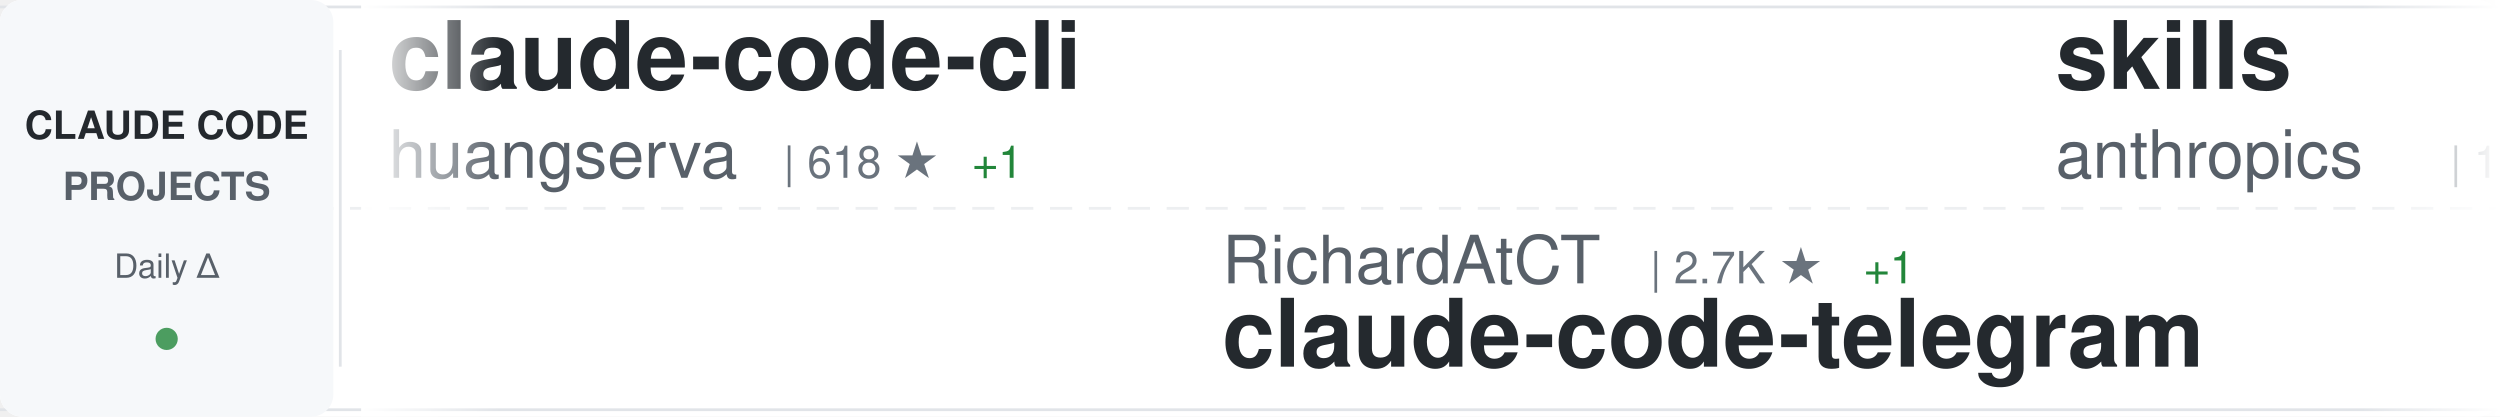
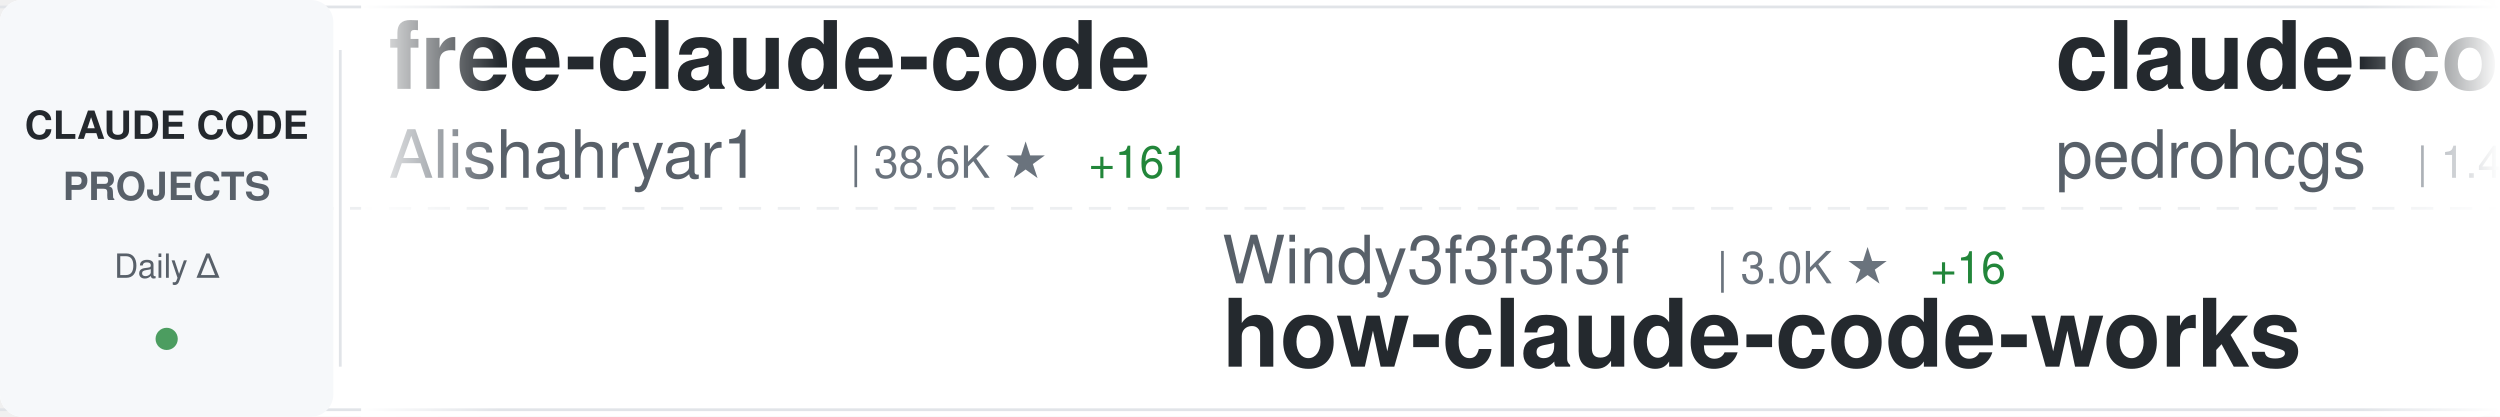
<svg xmlns="http://www.w3.org/2000/svg" width="900" height="150">
  <defs>
    <linearGradient id="awesomeLeftFade" x1="0%" y1="0%" x2="100%" y2="0%">
      <stop offset="0%" style="stop-color:#ffffff;stop-opacity:1" />
      <stop offset="100%" style="stop-color:#ffffff;stop-opacity:0" />
    </linearGradient>
    <linearGradient id="awesomeRightFade" x1="0%" y1="0%" x2="100%" y2="0%">
      <stop offset="0%" style="stop-color:#ffffff;stop-opacity:0" />
      <stop offset="100%" style="stop-color:#ffffff;stop-opacity:1" />
    </linearGradient>
  </defs>
  <rect width="900" height="150" fill="#ffffff" rx="8" />
  <rect x="0" y="2" width="900" height="1" fill="#e1e4e8" />
  <rect x="0" y="147" width="900" height="1" fill="#e1e4e8" />
  <line x1="0" y1="75" x2="900" y2="75" stroke="#e1e4e8" stroke-width="1" stroke-dasharray="8 6" opacity="0.6" />
  <rect x="0" y="0" width="120" height="150" fill="#f6f8fa" rx="8" />
  <text x="60" y="50" font-family="-apple-system, BlinkMacSystemFont, 'Segoe UI', Helvetica, Arial, sans-serif" font-size="14" font-weight="600" fill="#24292e" text-anchor="middle">CLAUDE CODE</text>
  <text x="60" y="72" font-family="-apple-system, BlinkMacSystemFont, 'Segoe UI', Helvetica, Arial, sans-serif" font-size="14" font-weight="600" fill="#586069" text-anchor="middle">PROJECTS</text>
  <text x="60" y="100" font-family="-apple-system, BlinkMacSystemFont, 'Segoe UI', Helvetica, Arial, sans-serif" font-size="12" font-weight="500" fill="#586069" text-anchor="middle">Daily Δ</text>
  <circle cx="60" cy="122" r="4" fill="#22863a" opacity="0.8" />
  <rect x="122" y="18" width="1" height="114" fill="#e1e4e8" />
  <clipPath id="awesomeTickerClip">
    <rect x="130" y="0" width="770" height="150" />
  </clipPath>
  <g clip-path="url(#awesomeTickerClip)">
    <g id="awesomeTickerItems">
      <animateTransform attributeName="transform" attributeType="XML" type="translate" from="0 0" to="-3000 0" dur="54s" repeatCount="indefinite" />
      <g transform="translate(0, 0)">
-         <text x="140" y="32" font-family="-apple-system, BlinkMacSystemFont, 'Segoe UI', Helvetica, Arial, sans-serif" font-size="34" font-weight="600" fill="#24292e">claude-code-cli</text>
-         <text x="140" y="64" font-family="-apple-system, BlinkMacSystemFont, 'Segoe UI', Helvetica, Arial, sans-serif" font-size="24" font-weight="400" fill="#586069">huangserva</text>
-         <text x="282" y="64" font-family="-apple-system, BlinkMacSystemFont, 'Segoe UI', Helvetica, Arial, sans-serif" font-size="16" font-weight="500" fill="#6a737d">| 618 ★</text>
-         <text x="350" y="64" font-family="-apple-system, BlinkMacSystemFont, 'Segoe UI', Helvetica, Arial, sans-serif" font-size="16" font-weight="500" fill="#22863a"> +1</text>
+         <text x="140" y="32" font-family="-apple-system, BlinkMacSystemFont, 'Segoe UI', Helvetica, Arial, sans-serif" font-size="34" font-weight="600" fill="#24292e">free-claude-code</text>
+         <text x="140" y="64" font-family="-apple-system, BlinkMacSystemFont, 'Segoe UI', Helvetica, Arial, sans-serif" font-size="24" font-weight="400" fill="#586069">Alishahryar1</text>
+         <text x="306" y="64" font-family="-apple-system, BlinkMacSystemFont, 'Segoe UI', Helvetica, Arial, sans-serif" font-size="16" font-weight="500" fill="#6a737d">| 38.6K ★</text>
+         <text x="392" y="64" font-family="-apple-system, BlinkMacSystemFont, 'Segoe UI', Helvetica, Arial, sans-serif" font-size="16" font-weight="500" fill="#22863a"> +161</text>
      </g>
      <g transform="translate(300, 0)">
-         <text x="140" y="102" font-family="-apple-system, BlinkMacSystemFont, 'Segoe UI', Helvetica, Arial, sans-serif" font-size="24" font-weight="400" fill="#586069">RichardAtCT</text>
-         <text x="294" y="102" font-family="-apple-system, BlinkMacSystemFont, 'Segoe UI', Helvetica, Arial, sans-serif" font-size="16" font-weight="500" fill="#6a737d">| 2.7K ★</text>
-         <text x="371" y="102" font-family="-apple-system, BlinkMacSystemFont, 'Segoe UI', Helvetica, Arial, sans-serif" font-size="16" font-weight="500" fill="#22863a"> +1</text>
-         <text x="140" y="132" font-family="-apple-system, BlinkMacSystemFont, 'Segoe UI', Helvetica, Arial, sans-serif" font-size="34" font-weight="600" fill="#24292e">claude-code-telegram</text>
+         <text x="140" y="102" font-family="-apple-system, BlinkMacSystemFont, 'Segoe UI', Helvetica, Arial, sans-serif" font-size="24" font-weight="400" fill="#586069">Windy3f3f3f3f</text>
+         <text x="318" y="102" font-family="-apple-system, BlinkMacSystemFont, 'Segoe UI', Helvetica, Arial, sans-serif" font-size="16" font-weight="500" fill="#6a737d">| 3.0K ★</text>
+         <text x="395" y="102" font-family="-apple-system, BlinkMacSystemFont, 'Segoe UI', Helvetica, Arial, sans-serif" font-size="16" font-weight="500" fill="#22863a"> +16</text>
+         <text x="140" y="132" font-family="-apple-system, BlinkMacSystemFont, 'Segoe UI', Helvetica, Arial, sans-serif" font-size="34" font-weight="600" fill="#24292e">how-claude-code-works</text>
      </g>
      <g transform="translate(600, 0)">
-         <text x="140" y="32" font-family="-apple-system, BlinkMacSystemFont, 'Segoe UI', Helvetica, Arial, sans-serif" font-size="34" font-weight="600" fill="#24292e">skills</text>
-         <text x="140" y="64" font-family="-apple-system, BlinkMacSystemFont, 'Segoe UI', Helvetica, Arial, sans-serif" font-size="24" font-weight="400" fill="#586069">anthropics</text>
-         <text x="282" y="64" font-family="-apple-system, BlinkMacSystemFont, 'Segoe UI', Helvetica, Arial, sans-serif" font-size="16" font-weight="500" fill="#6a737d">| 158.2K ★</text>
-         <text x="377" y="64" font-family="-apple-system, BlinkMacSystemFont, 'Segoe UI', Helvetica, Arial, sans-serif" font-size="16" font-weight="500" fill="#22863a"> +261</text>
+         <text x="140" y="32" font-family="-apple-system, BlinkMacSystemFont, 'Segoe UI', Helvetica, Arial, sans-serif" font-size="34" font-weight="600" fill="#24292e">claude-code-my-workflow</text>
+         <text x="140" y="64" font-family="-apple-system, BlinkMacSystemFont, 'Segoe UI', Helvetica, Arial, sans-serif" font-size="24" font-weight="400" fill="#586069">pedrohcgs</text>
+         <text x="270" y="64" font-family="-apple-system, BlinkMacSystemFont, 'Segoe UI', Helvetica, Arial, sans-serif" font-size="16" font-weight="500" fill="#6a737d">| 1.4K ★</text>
+         <text x="347" y="64" font-family="-apple-system, BlinkMacSystemFont, 'Segoe UI', Helvetica, Arial, sans-serif" font-size="16" font-weight="500" fill="#22863a"> +9</text>
      </g>
      <g transform="translate(900, 0)">
-         <text x="140" y="102" font-family="-apple-system, BlinkMacSystemFont, 'Segoe UI', Helvetica, Arial, sans-serif" font-size="24" font-weight="400" fill="#586069">kodu-ai</text>
-         <text x="246" y="102" font-family="-apple-system, BlinkMacSystemFont, 'Segoe UI', Helvetica, Arial, sans-serif" font-size="16" font-weight="500" fill="#6a737d">| 5.3K ★</text>
-         <text x="323" y="102" font-family="-apple-system, BlinkMacSystemFont, 'Segoe UI', Helvetica, Arial, sans-serif" font-size="16" font-weight="500" fill="#22863a"> +1</text>
-         <text x="140" y="132" font-family="-apple-system, BlinkMacSystemFont, 'Segoe UI', Helvetica, Arial, sans-serif" font-size="34" font-weight="600" fill="#24292e">claude-coder</text>
+         <text x="140" y="102" font-family="-apple-system, BlinkMacSystemFont, 'Segoe UI', Helvetica, Arial, sans-serif" font-size="24" font-weight="400" fill="#586069">Donchitos</text>
+         <text x="270" y="102" font-family="-apple-system, BlinkMacSystemFont, 'Segoe UI', Helvetica, Arial, sans-serif" font-size="16" font-weight="500" fill="#6a737d">| 22.6K ★</text>
+         <text x="356" y="102" font-family="-apple-system, BlinkMacSystemFont, 'Segoe UI', Helvetica, Arial, sans-serif" font-size="16" font-weight="500" fill="#22863a"> +35</text>
+         <text x="140" y="132" font-family="-apple-system, BlinkMacSystemFont, 'Segoe UI', Helvetica, Arial, sans-serif" font-size="34" font-weight="600" fill="#24292e">Claude-Code-Game-Studios</text>
      </g>
      <g transform="translate(1200, 0)">
-         <text x="140" y="32" font-family="-apple-system, BlinkMacSystemFont, 'Segoe UI', Helvetica, Arial, sans-serif" font-size="34" font-weight="600" fill="#24292e">claude-code-analysis</text>
-         <text x="140" y="64" font-family="-apple-system, BlinkMacSystemFont, 'Segoe UI', Helvetica, Arial, sans-serif" font-size="24" font-weight="400" fill="#586069">liuup</text>
-         <text x="222" y="64" font-family="-apple-system, BlinkMacSystemFont, 'Segoe UI', Helvetica, Arial, sans-serif" font-size="16" font-weight="500" fill="#6a737d">| 3.4K ★</text>
-         <text x="299" y="64" font-family="-apple-system, BlinkMacSystemFont, 'Segoe UI', Helvetica, Arial, sans-serif" font-size="16" font-weight="500" fill="#22863a"> +13</text>
+         <text x="140" y="32" font-family="-apple-system, BlinkMacSystemFont, 'Segoe UI', Helvetica, Arial, sans-serif" font-size="34" font-weight="600" fill="#24292e">awesome-claude-code-tool...</text>
+         <text x="140" y="64" font-family="-apple-system, BlinkMacSystemFont, 'Segoe UI', Helvetica, Arial, sans-serif" font-size="24" font-weight="400" fill="#586069">rohitg00</text>
+         <text x="258" y="64" font-family="-apple-system, BlinkMacSystemFont, 'Segoe UI', Helvetica, Arial, sans-serif" font-size="16" font-weight="500" fill="#6a737d">| 2.2K ★</text>
+         <text x="335" y="64" font-family="-apple-system, BlinkMacSystemFont, 'Segoe UI', Helvetica, Arial, sans-serif" font-size="16" font-weight="500" fill="#22863a"> +4</text>
      </g>
      <g transform="translate(1500, 0)">
-         <text x="140" y="102" font-family="-apple-system, BlinkMacSystemFont, 'Segoe UI', Helvetica, Arial, sans-serif" font-size="24" font-weight="400" fill="#586069">repowise-dev</text>
-         <text x="306" y="102" font-family="-apple-system, BlinkMacSystemFont, 'Segoe UI', Helvetica, Arial, sans-serif" font-size="16" font-weight="500" fill="#6a737d">| 1.1K ★</text>
-         <text x="383" y="102" font-family="-apple-system, BlinkMacSystemFont, 'Segoe UI', Helvetica, Arial, sans-serif" font-size="16" font-weight="500" fill="#22863a"> +4</text>
-         <text x="140" y="132" font-family="-apple-system, BlinkMacSystemFont, 'Segoe UI', Helvetica, Arial, sans-serif" font-size="34" font-weight="600" fill="#24292e">claude-code-prompts</text>
+         <text x="140" y="102" font-family="-apple-system, BlinkMacSystemFont, 'Segoe UI', Helvetica, Arial, sans-serif" font-size="24" font-weight="400" fill="#586069">Windy3f3f3f3f</text>
+         <text x="318" y="102" font-family="-apple-system, BlinkMacSystemFont, 'Segoe UI', Helvetica, Arial, sans-serif" font-size="16" font-weight="500" fill="#6a737d">| 2.1K ★</text>
+         <text x="395" y="102" font-family="-apple-system, BlinkMacSystemFont, 'Segoe UI', Helvetica, Arial, sans-serif" font-size="16" font-weight="500" fill="#22863a"> +14</text>
+         <text x="140" y="132" font-family="-apple-system, BlinkMacSystemFont, 'Segoe UI', Helvetica, Arial, sans-serif" font-size="34" font-weight="600" fill="#24292e">claude-code-from-scratch</text>
      </g>
      <g transform="translate(1800, 0)">
-         <text x="140" y="32" font-family="-apple-system, BlinkMacSystemFont, 'Segoe UI', Helvetica, Arial, sans-serif" font-size="34" font-weight="600" fill="#24292e">andrej-karpathy-skills</text>
-         <text x="140" y="64" font-family="-apple-system, BlinkMacSystemFont, 'Segoe UI', Helvetica, Arial, sans-serif" font-size="24" font-weight="400" fill="#586069">multica-ai</text>
-         <text x="282" y="64" font-family="-apple-system, BlinkMacSystemFont, 'Segoe UI', Helvetica, Arial, sans-serif" font-size="16" font-weight="500" fill="#6a737d">| 187.6K ★</text>
-         <text x="377" y="64" font-family="-apple-system, BlinkMacSystemFont, 'Segoe UI', Helvetica, Arial, sans-serif" font-size="16" font-weight="500" fill="#22863a"> +399</text>
+         <text x="140" y="32" font-family="-apple-system, BlinkMacSystemFont, 'Segoe UI', Helvetica, Arial, sans-serif" font-size="34" font-weight="600" fill="#24292e">Open-ClaudeCode</text>
+         <text x="140" y="64" font-family="-apple-system, BlinkMacSystemFont, 'Segoe UI', Helvetica, Arial, sans-serif" font-size="24" font-weight="400" fill="#586069">LING71671</text>
+         <text x="270" y="64" font-family="-apple-system, BlinkMacSystemFont, 'Segoe UI', Helvetica, Arial, sans-serif" font-size="16" font-weight="500" fill="#6a737d">| 907 ★</text>
+         <text x="338" y="64" font-family="-apple-system, BlinkMacSystemFont, 'Segoe UI', Helvetica, Arial, sans-serif" font-size="16" font-weight="500" fill="#22863a"> +1</text>
      </g>
      <g transform="translate(2100, 0)">
-         <text x="140" y="102" font-family="-apple-system, BlinkMacSystemFont, 'Segoe UI', Helvetica, Arial, sans-serif" font-size="24" font-weight="400" fill="#586069">AprilNEA</text>
-         <text x="258" y="102" font-family="-apple-system, BlinkMacSystemFont, 'Segoe UI', Helvetica, Arial, sans-serif" font-size="16" font-weight="500" fill="#6a737d">| 387 ★</text>
-         <text x="140" y="132" font-family="-apple-system, BlinkMacSystemFont, 'Segoe UI', Helvetica, Arial, sans-serif" font-size="34" font-weight="600" fill="#24292e">claude-code-source</text>
-       </g>
-       <g transform="translate(2400, 0)">
-         <text x="140" y="32" font-family="-apple-system, BlinkMacSystemFont, 'Segoe UI', Helvetica, Arial, sans-serif" font-size="34" font-weight="600" fill="#24292e">claude-code-hooks-master...</text>
-         <text x="140" y="64" font-family="-apple-system, BlinkMacSystemFont, 'Segoe UI', Helvetica, Arial, sans-serif" font-size="24" font-weight="400" fill="#586069">disler</text>
-         <text x="234" y="64" font-family="-apple-system, BlinkMacSystemFont, 'Segoe UI', Helvetica, Arial, sans-serif" font-size="16" font-weight="500" fill="#6a737d">| 3.8K ★</text>
-         <text x="311" y="64" font-family="-apple-system, BlinkMacSystemFont, 'Segoe UI', Helvetica, Arial, sans-serif" font-size="16" font-weight="500" fill="#22863a"> +4</text>
-       </g>
-       <g transform="translate(2700, 0)">
        <text x="140" y="102" font-family="-apple-system, BlinkMacSystemFont, 'Segoe UI', Helvetica, Arial, sans-serif" font-size="24" font-weight="400" fill="#586069">JrCx7scC</text>
        <text x="258" y="102" font-family="-apple-system, BlinkMacSystemFont, 'Segoe UI', Helvetica, Arial, sans-serif" font-size="16" font-weight="500" fill="#6a737d">| 371 ★</text>
        <text x="140" y="132" font-family="-apple-system, BlinkMacSystemFont, 'Segoe UI', Helvetica, Arial, sans-serif" font-size="34" font-weight="600" fill="#24292e">claude-code-source</text>
      </g>
+       <g transform="translate(2400, 0)">
+         <text x="140" y="32" font-family="-apple-system, BlinkMacSystemFont, 'Segoe UI', Helvetica, Arial, sans-serif" font-size="34" font-weight="600" fill="#24292e">claude-code-sourcemap</text>
+         <text x="140" y="64" font-family="-apple-system, BlinkMacSystemFont, 'Segoe UI', Helvetica, Arial, sans-serif" font-size="24" font-weight="400" fill="#586069">ChinaSiro</text>
+         <text x="270" y="64" font-family="-apple-system, BlinkMacSystemFont, 'Segoe UI', Helvetica, Arial, sans-serif" font-size="16" font-weight="500" fill="#6a737d">| 9.5K ★</text>
+         <text x="347" y="64" font-family="-apple-system, BlinkMacSystemFont, 'Segoe UI', Helvetica, Arial, sans-serif" font-size="16" font-weight="500" fill="#22863a"> +4</text>
+       </g>
+       <g transform="translate(2700, 0)">
+         <text x="140" y="102" font-family="-apple-system, BlinkMacSystemFont, 'Segoe UI', Helvetica, Arial, sans-serif" font-size="24" font-weight="400" fill="#586069">centminmod</text>
+         <text x="282" y="102" font-family="-apple-system, BlinkMacSystemFont, 'Segoe UI', Helvetica, Arial, sans-serif" font-size="16" font-weight="500" fill="#6a737d">| 2.5K ★</text>
+         <text x="359" y="102" font-family="-apple-system, BlinkMacSystemFont, 'Segoe UI', Helvetica, Arial, sans-serif" font-size="16" font-weight="500" fill="#22863a"> +16</text>
+         <text x="140" y="132" font-family="-apple-system, BlinkMacSystemFont, 'Segoe UI', Helvetica, Arial, sans-serif" font-size="34" font-weight="600" fill="#24292e">my-claude-code-setup</text>
+       </g>
      <g transform="translate(3000, 0)">
-         <text x="140" y="32" font-family="-apple-system, BlinkMacSystemFont, 'Segoe UI', Helvetica, Arial, sans-serif" font-size="34" font-weight="600" fill="#24292e">claude-code-cli</text>
-         <text x="140" y="64" font-family="-apple-system, BlinkMacSystemFont, 'Segoe UI', Helvetica, Arial, sans-serif" font-size="24" font-weight="400" fill="#586069">huangserva</text>
-         <text x="282" y="64" font-family="-apple-system, BlinkMacSystemFont, 'Segoe UI', Helvetica, Arial, sans-serif" font-size="16" font-weight="500" fill="#6a737d">| 618 ★</text>
-         <text x="350" y="64" font-family="-apple-system, BlinkMacSystemFont, 'Segoe UI', Helvetica, Arial, sans-serif" font-size="16" font-weight="500" fill="#22863a"> +1</text>
+         <text x="140" y="32" font-family="-apple-system, BlinkMacSystemFont, 'Segoe UI', Helvetica, Arial, sans-serif" font-size="34" font-weight="600" fill="#24292e">free-claude-code</text>
+         <text x="140" y="64" font-family="-apple-system, BlinkMacSystemFont, 'Segoe UI', Helvetica, Arial, sans-serif" font-size="24" font-weight="400" fill="#586069">Alishahryar1</text>
+         <text x="306" y="64" font-family="-apple-system, BlinkMacSystemFont, 'Segoe UI', Helvetica, Arial, sans-serif" font-size="16" font-weight="500" fill="#6a737d">| 38.6K ★</text>
+         <text x="392" y="64" font-family="-apple-system, BlinkMacSystemFont, 'Segoe UI', Helvetica, Arial, sans-serif" font-size="16" font-weight="500" fill="#22863a"> +161</text>
      </g>
      <g transform="translate(3300, 0)">
-         <text x="140" y="102" font-family="-apple-system, BlinkMacSystemFont, 'Segoe UI', Helvetica, Arial, sans-serif" font-size="24" font-weight="400" fill="#586069">RichardAtCT</text>
-         <text x="294" y="102" font-family="-apple-system, BlinkMacSystemFont, 'Segoe UI', Helvetica, Arial, sans-serif" font-size="16" font-weight="500" fill="#6a737d">| 2.7K ★</text>
-         <text x="371" y="102" font-family="-apple-system, BlinkMacSystemFont, 'Segoe UI', Helvetica, Arial, sans-serif" font-size="16" font-weight="500" fill="#22863a"> +1</text>
-         <text x="140" y="132" font-family="-apple-system, BlinkMacSystemFont, 'Segoe UI', Helvetica, Arial, sans-serif" font-size="34" font-weight="600" fill="#24292e">claude-code-telegram</text>
+         <text x="140" y="102" font-family="-apple-system, BlinkMacSystemFont, 'Segoe UI', Helvetica, Arial, sans-serif" font-size="24" font-weight="400" fill="#586069">Windy3f3f3f3f</text>
+         <text x="318" y="102" font-family="-apple-system, BlinkMacSystemFont, 'Segoe UI', Helvetica, Arial, sans-serif" font-size="16" font-weight="500" fill="#6a737d">| 3.0K ★</text>
+         <text x="395" y="102" font-family="-apple-system, BlinkMacSystemFont, 'Segoe UI', Helvetica, Arial, sans-serif" font-size="16" font-weight="500" fill="#22863a"> +16</text>
+         <text x="140" y="132" font-family="-apple-system, BlinkMacSystemFont, 'Segoe UI', Helvetica, Arial, sans-serif" font-size="34" font-weight="600" fill="#24292e">how-claude-code-works</text>
      </g>
      <g transform="translate(3600, 0)">
-         <text x="140" y="32" font-family="-apple-system, BlinkMacSystemFont, 'Segoe UI', Helvetica, Arial, sans-serif" font-size="34" font-weight="600" fill="#24292e">skills</text>
-         <text x="140" y="64" font-family="-apple-system, BlinkMacSystemFont, 'Segoe UI', Helvetica, Arial, sans-serif" font-size="24" font-weight="400" fill="#586069">anthropics</text>
-         <text x="282" y="64" font-family="-apple-system, BlinkMacSystemFont, 'Segoe UI', Helvetica, Arial, sans-serif" font-size="16" font-weight="500" fill="#6a737d">| 158.2K ★</text>
-         <text x="377" y="64" font-family="-apple-system, BlinkMacSystemFont, 'Segoe UI', Helvetica, Arial, sans-serif" font-size="16" font-weight="500" fill="#22863a"> +261</text>
+         <text x="140" y="32" font-family="-apple-system, BlinkMacSystemFont, 'Segoe UI', Helvetica, Arial, sans-serif" font-size="34" font-weight="600" fill="#24292e">claude-code-my-workflow</text>
+         <text x="140" y="64" font-family="-apple-system, BlinkMacSystemFont, 'Segoe UI', Helvetica, Arial, sans-serif" font-size="24" font-weight="400" fill="#586069">pedrohcgs</text>
+         <text x="270" y="64" font-family="-apple-system, BlinkMacSystemFont, 'Segoe UI', Helvetica, Arial, sans-serif" font-size="16" font-weight="500" fill="#6a737d">| 1.4K ★</text>
+         <text x="347" y="64" font-family="-apple-system, BlinkMacSystemFont, 'Segoe UI', Helvetica, Arial, sans-serif" font-size="16" font-weight="500" fill="#22863a"> +9</text>
      </g>
      <g transform="translate(3900, 0)">
-         <text x="140" y="102" font-family="-apple-system, BlinkMacSystemFont, 'Segoe UI', Helvetica, Arial, sans-serif" font-size="24" font-weight="400" fill="#586069">kodu-ai</text>
-         <text x="246" y="102" font-family="-apple-system, BlinkMacSystemFont, 'Segoe UI', Helvetica, Arial, sans-serif" font-size="16" font-weight="500" fill="#6a737d">| 5.3K ★</text>
-         <text x="323" y="102" font-family="-apple-system, BlinkMacSystemFont, 'Segoe UI', Helvetica, Arial, sans-serif" font-size="16" font-weight="500" fill="#22863a"> +1</text>
-         <text x="140" y="132" font-family="-apple-system, BlinkMacSystemFont, 'Segoe UI', Helvetica, Arial, sans-serif" font-size="34" font-weight="600" fill="#24292e">claude-coder</text>
+         <text x="140" y="102" font-family="-apple-system, BlinkMacSystemFont, 'Segoe UI', Helvetica, Arial, sans-serif" font-size="24" font-weight="400" fill="#586069">Donchitos</text>
+         <text x="270" y="102" font-family="-apple-system, BlinkMacSystemFont, 'Segoe UI', Helvetica, Arial, sans-serif" font-size="16" font-weight="500" fill="#6a737d">| 22.6K ★</text>
+         <text x="356" y="102" font-family="-apple-system, BlinkMacSystemFont, 'Segoe UI', Helvetica, Arial, sans-serif" font-size="16" font-weight="500" fill="#22863a"> +35</text>
+         <text x="140" y="132" font-family="-apple-system, BlinkMacSystemFont, 'Segoe UI', Helvetica, Arial, sans-serif" font-size="34" font-weight="600" fill="#24292e">Claude-Code-Game-Studios</text>
      </g>
    </g>
  </g>
  <rect x="130" y="0" width="50" height="150" fill="url(#awesomeLeftFade)" />
  <rect x="850" y="0" width="50" height="150" fill="url(#awesomeRightFade)" />
</svg>
